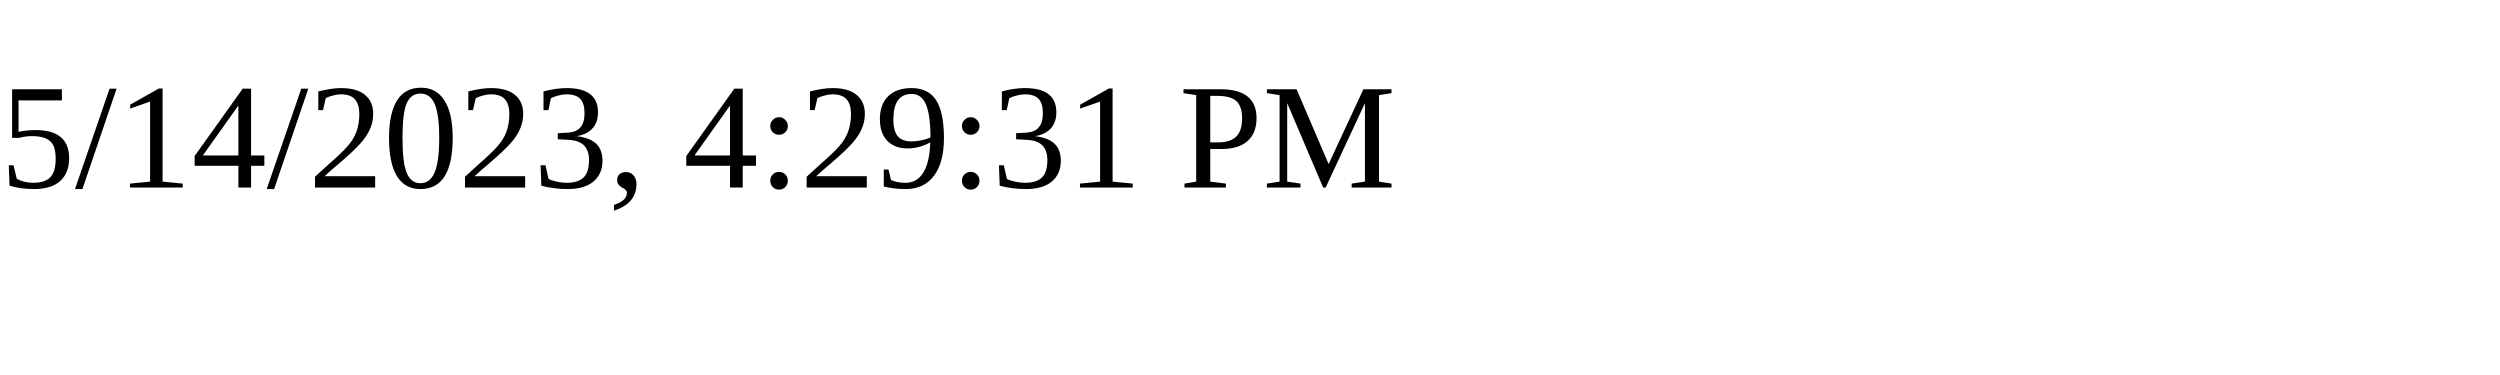
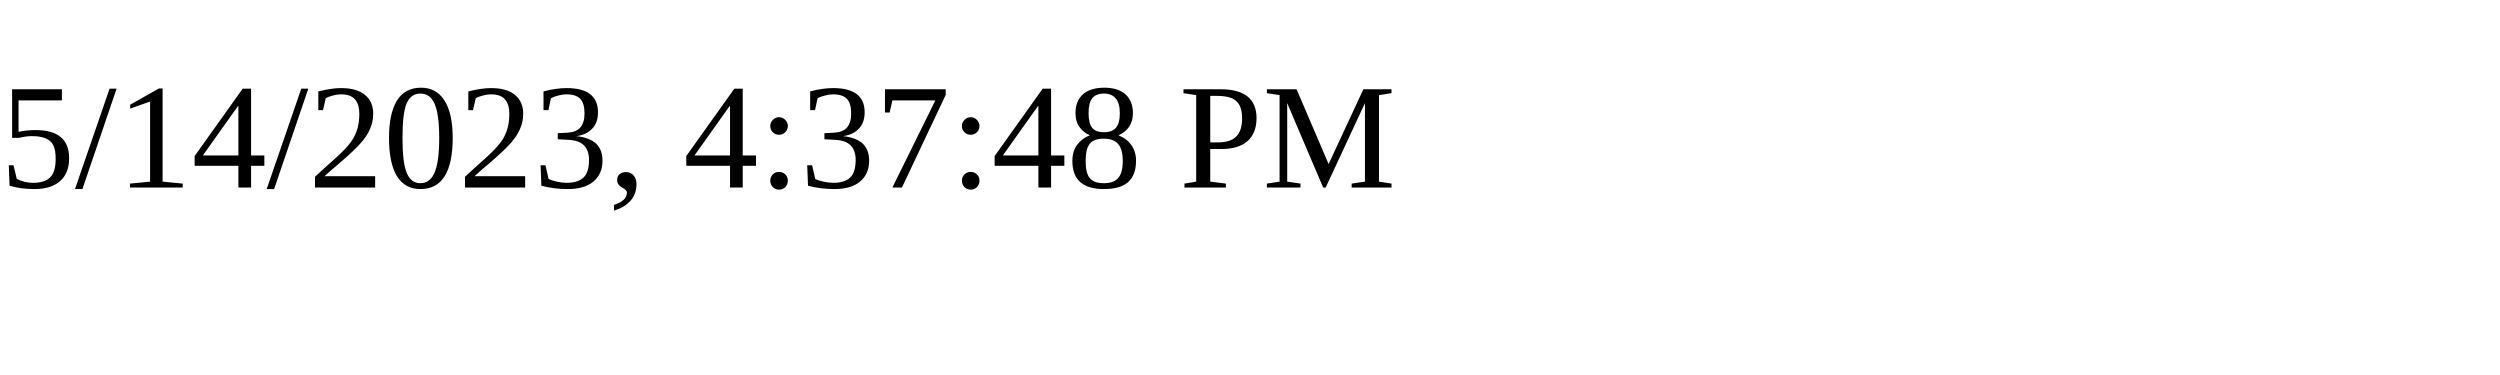
<svg xmlns="http://www.w3.org/2000/svg" height="30" width="200">
-   <text x="0" y="15">5/14/2023, 4:29:31 PM</text>
+   <text x="0" y="15">5/14/2023, 4:37:48 PM</text>
</svg>
